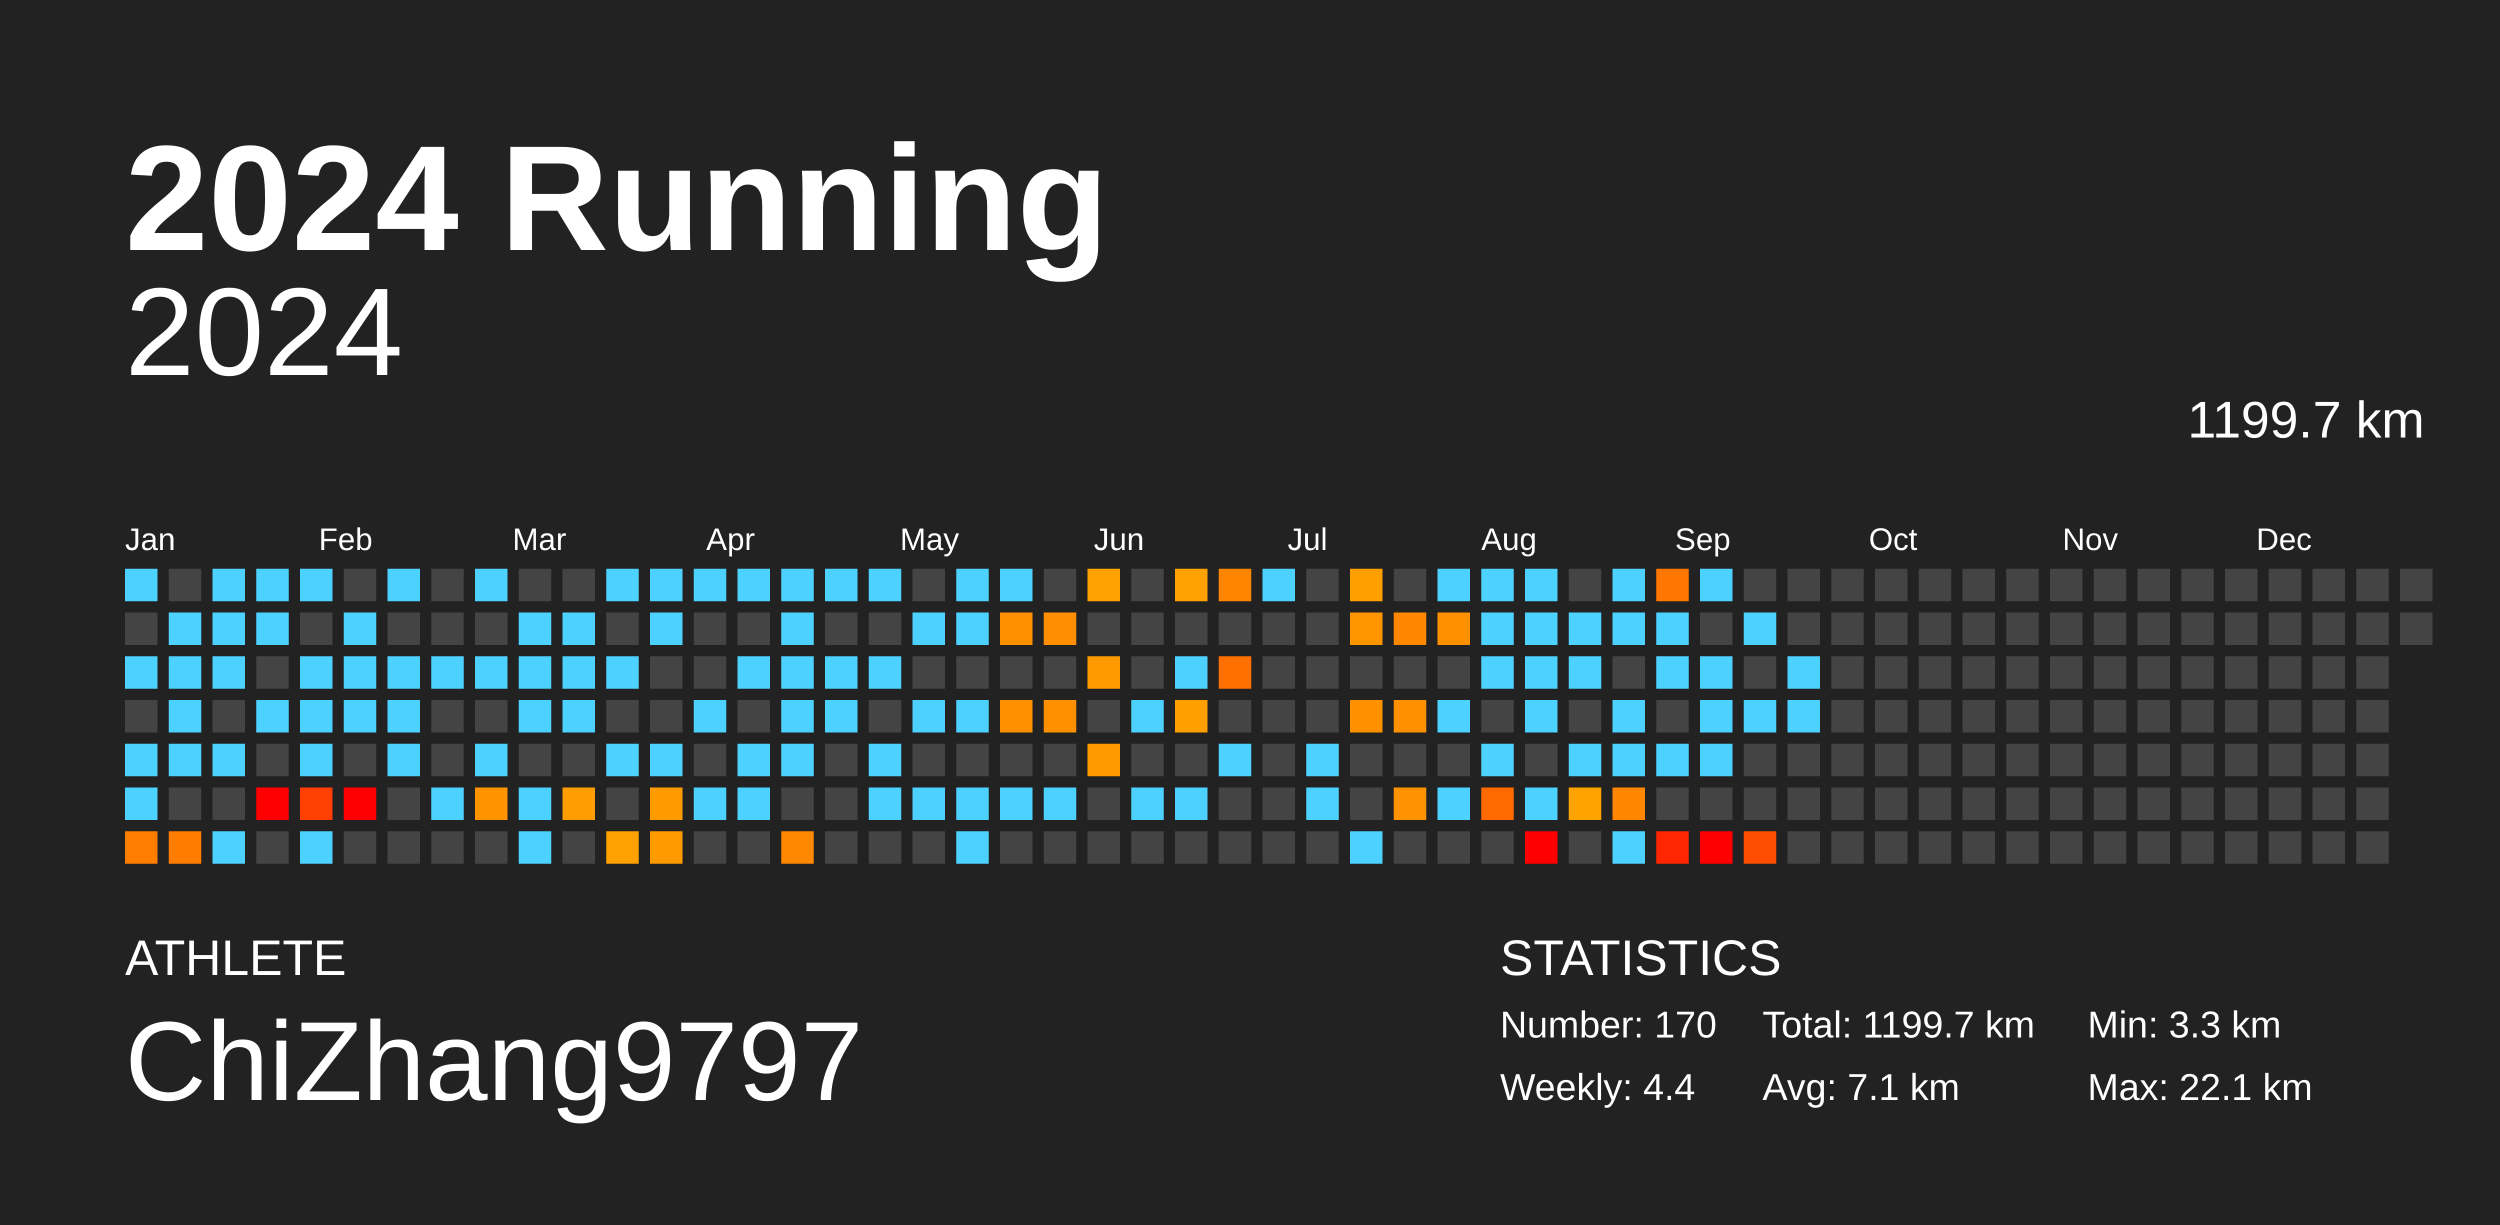
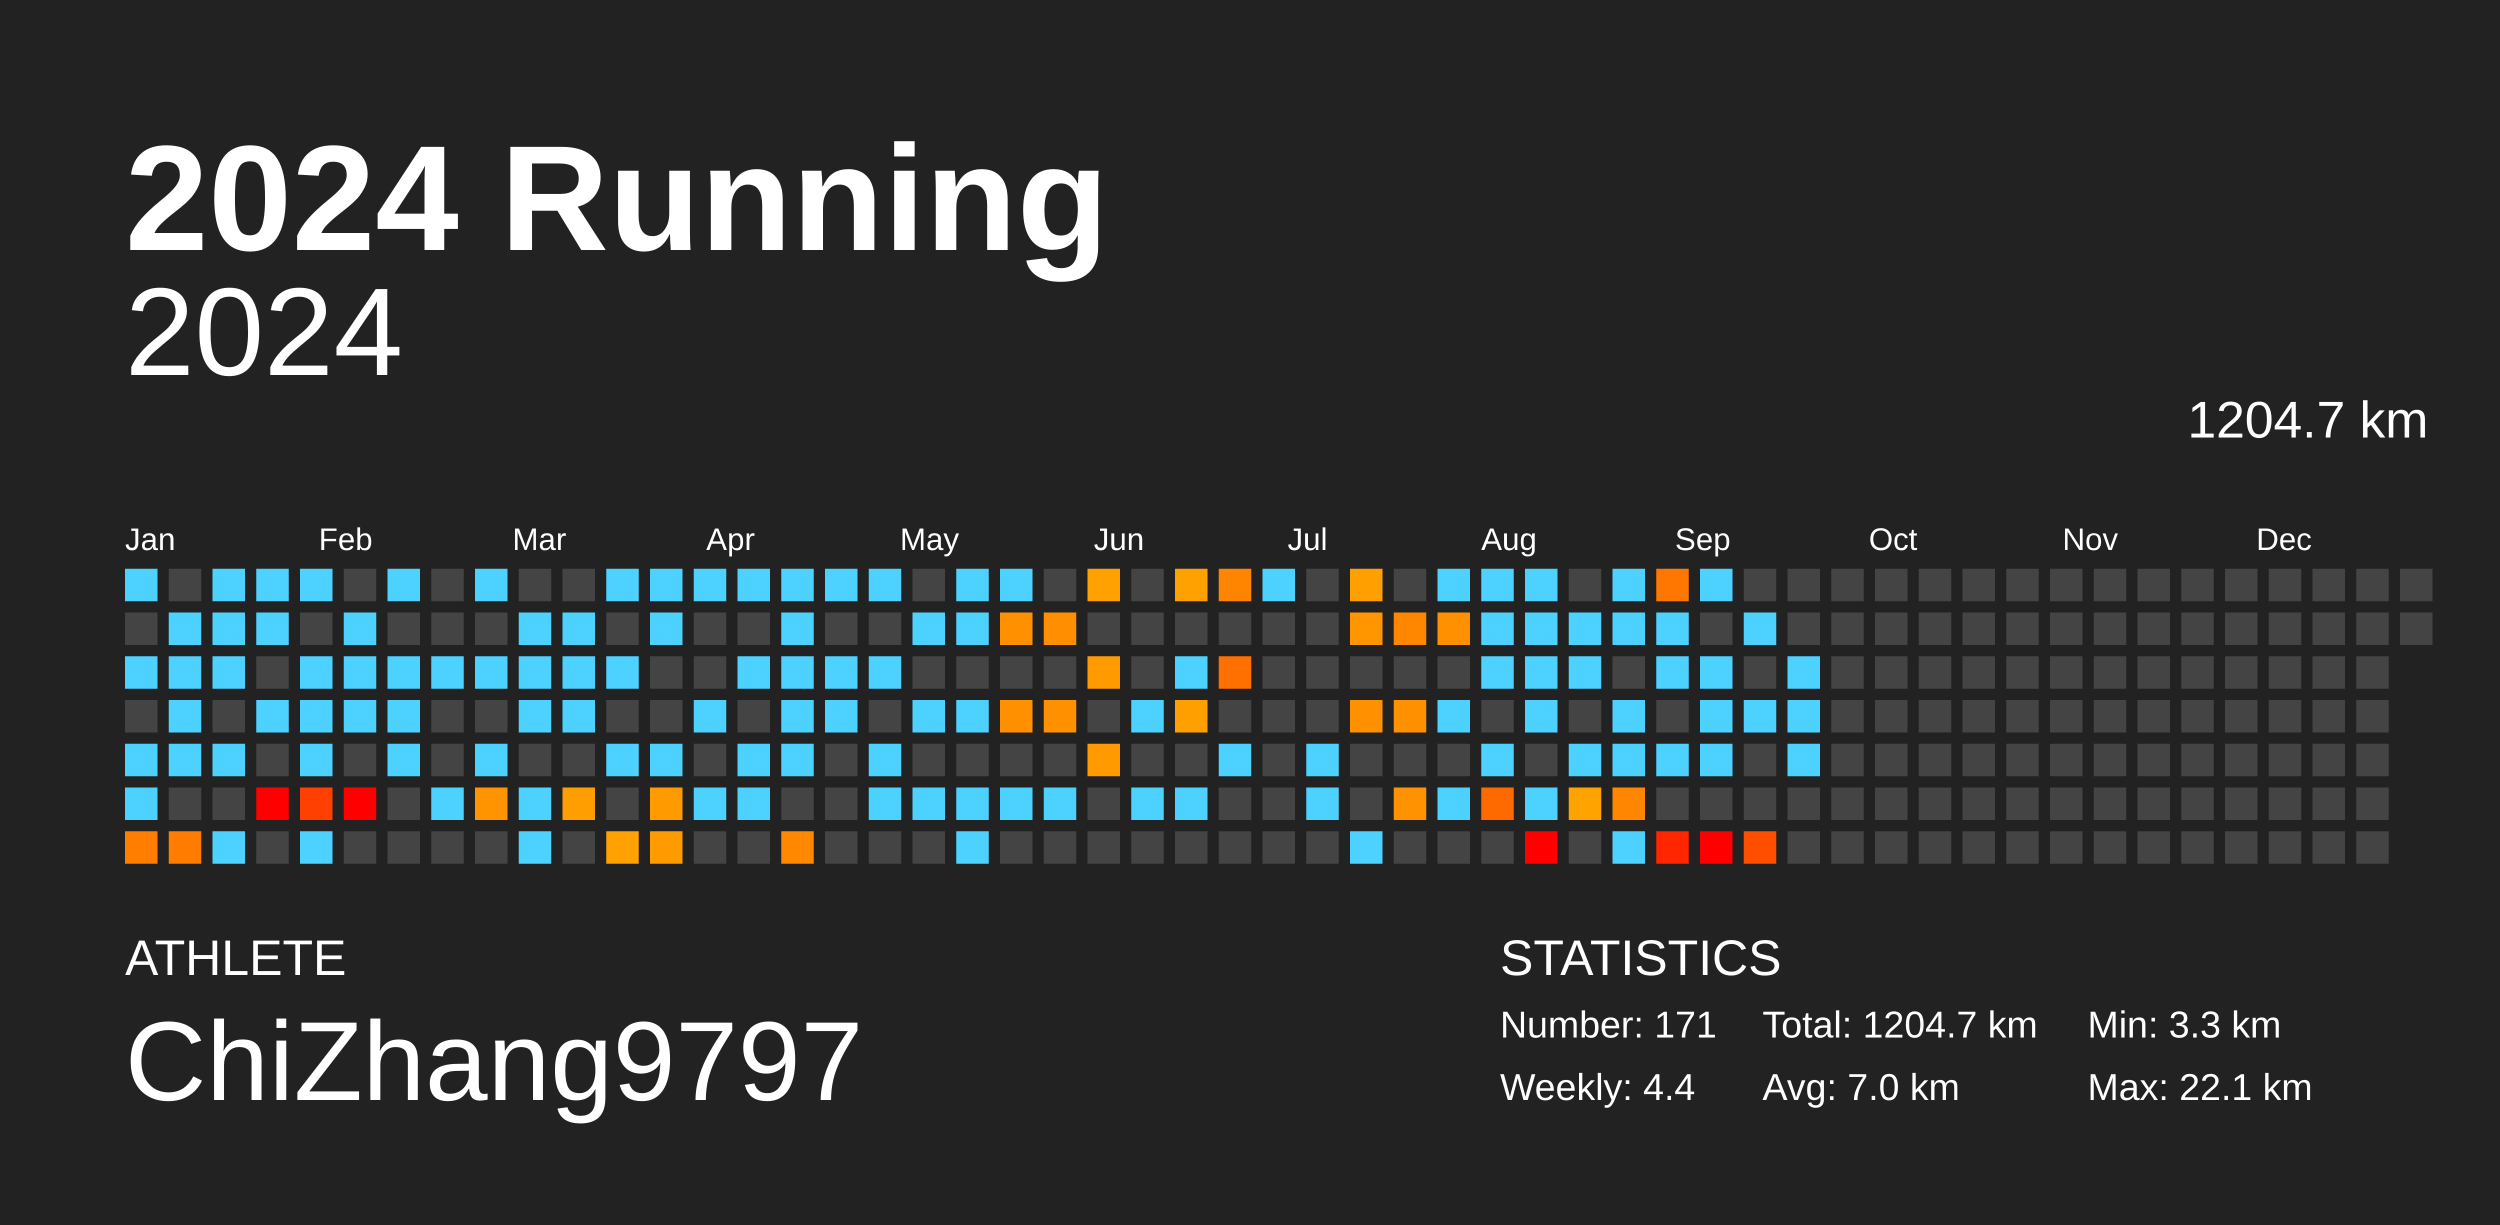
<svg xmlns="http://www.w3.org/2000/svg" baseProfile="full" height="98mm" version="1.1" viewBox="0,0,200,98" width="200mm">
  <defs />
  <rect fill="#222222" height="98" width="200" x="0" y="0" />
  <text fill="#FFFFFF" style="font-size:12px; font-family:Arial; font-weight:bold;" x="10" y="20">2024 Running</text>
  <text fill="#FFFFFF" style="font-size:4px; font-family:Arial" x="10" y="78">ATHLETE</text>
  <text fill="#FFFFFF" style="font-size:9px; font-family:Arial" x="10" y="88">ChiZhang9797</text>
  <text fill="#FFFFFF" style="font-size:4px; font-family:Arial" x="120" y="78">STATISTICS</text>
-   <text fill="#FFFFFF" style="font-size:3px; font-family:Arial" x="120" y="83">Number: 170</text>
+   <text fill="#FFFFFF" style="font-size:3px; font-family:Arial" x="120" y="83">Number: 171</text>
  <text fill="#FFFFFF" style="font-size:3px; font-family:Arial" x="120" y="88">Weekly: 4.4</text>
-   <text fill="#FFFFFF" style="font-size:3px; font-family:Arial" x="141" y="83">Total: 1199.7 km</text>
-   <text fill="#FFFFFF" style="font-size:3px; font-family:Arial" x="141" y="88">Avg: 7.1 km</text>
+   <text fill="#FFFFFF" style="font-size:3px; font-family:Arial" x="141" y="83">Total: 1204.7 km</text>
+   <text fill="#FFFFFF" style="font-size:3px; font-family:Arial" x="141" y="88">Avg: 7.0 km</text>
  <text fill="#FFFFFF" style="font-size:3px; font-family:Arial" x="167" y="83">Min: 3.3 km</text>
  <text fill="#FFFFFF" style="font-size:3px; font-family:Arial" x="167" y="88">Max: 22.1 km</text>
  <text alignment-baseline="hanging" fill="#FFFFFF" style="font-size:10.0px; font-family:Arial;" x="10" y="30">2024</text>
-   <text alignment-baseline="hanging" fill="#FFFFFF" style="font-size:4.125px; font-family:Arial;" x="175" y="35">1199.7 km</text>
+   <text alignment-baseline="hanging" fill="#FFFFFF" style="font-size:4.125px; font-family:Arial;" x="175" y="35">1204.7 km</text>
  <text fill="#FFFFFF" style="font-size:2.5px; font-family:Arial" x="10.0" y="44">Jan</text>
  <text fill="#FFFFFF" style="font-size:2.5px; font-family:Arial" x="25.5" y="44">Feb</text>
  <text fill="#FFFFFF" style="font-size:2.5px; font-family:Arial" x="41.0" y="44">Mar</text>
  <text fill="#FFFFFF" style="font-size:2.5px; font-family:Arial" x="56.5" y="44">Apr</text>
  <text fill="#FFFFFF" style="font-size:2.5px; font-family:Arial" x="72.0" y="44">May</text>
  <text fill="#FFFFFF" style="font-size:2.5px; font-family:Arial" x="87.5" y="44">Jun</text>
  <text fill="#FFFFFF" style="font-size:2.5px; font-family:Arial" x="103.0" y="44">Jul</text>
  <text fill="#FFFFFF" style="font-size:2.5px; font-family:Arial" x="118.5" y="44">Aug</text>
  <text fill="#FFFFFF" style="font-size:2.5px; font-family:Arial" x="134.0" y="44">Sep</text>
  <text fill="#FFFFFF" style="font-size:2.5px; font-family:Arial" x="149.5" y="44">Oct</text>
  <text fill="#FFFFFF" style="font-size:2.5px; font-family:Arial" x="165.0" y="44">Nov</text>
  <text fill="#FFFFFF" style="font-size:2.5px; font-family:Arial" x="180.5" y="44">Dec</text>
  <rect fill="#4dd2ff" height="2.6" width="2.6" x="10.0" y="45.5" />
  <rect fill="#444444" height="2.6" width="2.6" x="10.0" y="49.0" />
  <rect fill="#4dd2ff" height="2.6" width="2.6" x="10.0" y="52.5" />
  <rect fill="#444444" height="2.6" width="2.6" x="10.0" y="56.0" />
  <rect fill="#4dd2ff" height="2.6" width="2.6" x="10.0" y="59.5" />
  <rect fill="#4dd2ff" height="2.6" width="2.6" x="10.0" y="63.0" />
  <rect fill="#ff7e00" height="2.6" width="2.6" x="10.0" y="66.5" />
  <rect fill="#444444" height="2.6" width="2.6" x="13.5" y="45.5" />
  <rect fill="#4dd2ff" height="2.6" width="2.6" x="13.5" y="49.0" />
  <rect fill="#4dd2ff" height="2.6" width="2.6" x="13.5" y="52.5" />
  <rect fill="#4dd2ff" height="2.6" width="2.6" x="13.5" y="56.0" />
  <rect fill="#4dd2ff" height="2.6" width="2.6" x="13.5" y="59.5" />
  <rect fill="#444444" height="2.6" width="2.6" x="13.5" y="63.0" />
  <rect fill="#ff7c00" height="2.6" width="2.6" x="13.5" y="66.5" />
  <rect fill="#4dd2ff" height="2.6" width="2.6" x="17.0" y="45.5" />
  <rect fill="#4dd2ff" height="2.6" width="2.6" x="17.0" y="49.0" />
  <rect fill="#4dd2ff" height="2.6" width="2.6" x="17.0" y="52.5" />
  <rect fill="#444444" height="2.6" width="2.6" x="17.0" y="56.0" />
  <rect fill="#4dd2ff" height="2.6" width="2.6" x="17.0" y="59.5" />
  <rect fill="#444444" height="2.6" width="2.6" x="17.0" y="63.0" />
  <rect fill="#4dd2ff" height="2.6" width="2.6" x="17.0" y="66.5" />
  <rect fill="#4dd2ff" height="2.6" width="2.6" x="20.5" y="45.5" />
  <rect fill="#4dd2ff" height="2.6" width="2.6" x="20.5" y="49.0" />
  <rect fill="#444444" height="2.6" width="2.6" x="20.5" y="52.5" />
  <rect fill="#4dd2ff" height="2.6" width="2.6" x="20.5" y="56.0" />
  <rect fill="#444444" height="2.6" width="2.6" x="20.5" y="59.5" />
  <rect fill="red" height="2.6" width="2.6" x="20.5" y="63.0" />
  <rect fill="#444444" height="2.6" width="2.6" x="20.5" y="66.5" />
  <rect fill="#4dd2ff" height="2.6" width="2.6" x="24.0" y="45.5" />
  <rect fill="#444444" height="2.6" width="2.6" x="24.0" y="49.0" />
  <rect fill="#4dd2ff" height="2.6" width="2.6" x="24.0" y="52.5" />
  <rect fill="#4dd2ff" height="2.6" width="2.6" x="24.0" y="56.0" />
  <rect fill="#4dd2ff" height="2.6" width="2.6" x="24.0" y="59.5" />
  <rect fill="#ff4000" height="2.6" width="2.6" x="24.0" y="63.0" />
  <rect fill="#4dd2ff" height="2.6" width="2.6" x="24.0" y="66.5" />
  <rect fill="#444444" height="2.6" width="2.6" x="27.5" y="45.5" />
  <rect fill="#4dd2ff" height="2.6" width="2.6" x="27.5" y="49.0" />
  <rect fill="#4dd2ff" height="2.6" width="2.6" x="27.5" y="52.5" />
  <rect fill="#4dd2ff" height="2.6" width="2.6" x="27.5" y="56.0" />
  <rect fill="#444444" height="2.6" width="2.6" x="27.5" y="59.5" />
  <rect fill="red" height="2.6" width="2.6" x="27.5" y="63.0" />
  <rect fill="#444444" height="2.6" width="2.6" x="27.5" y="66.5" />
  <rect fill="#4dd2ff" height="2.6" width="2.6" x="31.0" y="45.5" />
  <rect fill="#444444" height="2.6" width="2.6" x="31.0" y="49.0" />
  <rect fill="#4dd2ff" height="2.6" width="2.6" x="31.0" y="52.5" />
  <rect fill="#4dd2ff" height="2.6" width="2.6" x="31.0" y="56.0" />
  <rect fill="#4dd2ff" height="2.6" width="2.6" x="31.0" y="59.5" />
  <rect fill="#444444" height="2.6" width="2.6" x="31.0" y="63.0" />
  <rect fill="#444444" height="2.6" width="2.6" x="31.0" y="66.5" />
  <rect fill="#444444" height="2.6" width="2.6" x="34.5" y="45.5" />
  <rect fill="#444444" height="2.6" width="2.6" x="34.5" y="49.0" />
  <rect fill="#4dd2ff" height="2.6" width="2.6" x="34.5" y="52.5" />
  <rect fill="#444444" height="2.6" width="2.6" x="34.5" y="56.0" />
  <rect fill="#444444" height="2.6" width="2.6" x="34.5" y="59.5" />
  <rect fill="#4dd2ff" height="2.6" width="2.6" x="34.5" y="63.0" />
  <rect fill="#444444" height="2.6" width="2.6" x="34.5" y="66.5" />
  <rect fill="#4dd2ff" height="2.6" width="2.6" x="38.0" y="45.5" />
  <rect fill="#444444" height="2.6" width="2.6" x="38.0" y="49.0" />
  <rect fill="#4dd2ff" height="2.6" width="2.6" x="38.0" y="52.5" />
  <rect fill="#444444" height="2.6" width="2.6" x="38.0" y="56.0" />
  <rect fill="#4dd2ff" height="2.6" width="2.6" x="38.0" y="59.5" />
  <rect fill="#ff9300" height="2.6" width="2.6" x="38.0" y="63.0" />
  <rect fill="#444444" height="2.6" width="2.6" x="38.0" y="66.5" />
  <rect fill="#444444" height="2.6" width="2.6" x="41.5" y="45.5" />
  <rect fill="#4dd2ff" height="2.6" width="2.6" x="41.5" y="49.0" />
  <rect fill="#4dd2ff" height="2.6" width="2.6" x="41.5" y="52.5" />
  <rect fill="#4dd2ff" height="2.6" width="2.6" x="41.5" y="56.0" />
  <rect fill="#444444" height="2.6" width="2.6" x="41.5" y="59.5" />
  <rect fill="#4dd2ff" height="2.6" width="2.6" x="41.5" y="63.0" />
  <rect fill="#4dd2ff" height="2.6" width="2.6" x="41.5" y="66.5" />
  <rect fill="#444444" height="2.6" width="2.6" x="45.0" y="45.5" />
  <rect fill="#4dd2ff" height="2.6" width="2.6" x="45.0" y="49.0" />
  <rect fill="#4dd2ff" height="2.6" width="2.6" x="45.0" y="52.5" />
  <rect fill="#4dd2ff" height="2.6" width="2.6" x="45.0" y="56.0" />
  <rect fill="#444444" height="2.6" width="2.6" x="45.0" y="59.5" />
  <rect fill="#ff9e00" height="2.6" width="2.6" x="45.0" y="63.0" />
  <rect fill="#444444" height="2.6" width="2.6" x="45.0" y="66.5" />
  <rect fill="#4dd2ff" height="2.6" width="2.6" x="48.5" y="45.5" />
  <rect fill="#444444" height="2.6" width="2.6" x="48.5" y="49.0" />
  <rect fill="#4dd2ff" height="2.6" width="2.6" x="48.5" y="52.5" />
  <rect fill="#444444" height="2.6" width="2.6" x="48.5" y="56.0" />
  <rect fill="#4dd2ff" height="2.6" width="2.6" x="48.5" y="59.5" />
  <rect fill="#444444" height="2.6" width="2.6" x="48.5" y="63.0" />
  <rect fill="#ffa100" height="2.6" width="2.6" x="48.5" y="66.5" />
  <rect fill="#4dd2ff" height="2.6" width="2.6" x="52.0" y="45.5" />
  <rect fill="#4dd2ff" height="2.6" width="2.6" x="52.0" y="49.0" />
  <rect fill="#444444" height="2.6" width="2.6" x="52.0" y="52.5" />
  <rect fill="#444444" height="2.6" width="2.6" x="52.0" y="56.0" />
  <rect fill="#4dd2ff" height="2.6" width="2.6" x="52.0" y="59.5" />
  <rect fill="#ff9b00" height="2.6" width="2.6" x="52.0" y="63.0" />
  <rect fill="#ff9b00" height="2.6" width="2.6" x="52.0" y="66.5" />
  <rect fill="#4dd2ff" height="2.6" width="2.6" x="55.5" y="45.5" />
  <rect fill="#444444" height="2.6" width="2.6" x="55.5" y="49.0" />
  <rect fill="#444444" height="2.6" width="2.6" x="55.5" y="52.5" />
  <rect fill="#4dd2ff" height="2.6" width="2.6" x="55.5" y="56.0" />
  <rect fill="#444444" height="2.6" width="2.6" x="55.5" y="59.5" />
  <rect fill="#4dd2ff" height="2.6" width="2.6" x="55.5" y="63.0" />
  <rect fill="#444444" height="2.6" width="2.6" x="55.5" y="66.5" />
  <rect fill="#4dd2ff" height="2.6" width="2.6" x="59.0" y="45.5" />
  <rect fill="#444444" height="2.6" width="2.6" x="59.0" y="49.0" />
  <rect fill="#4dd2ff" height="2.6" width="2.6" x="59.0" y="52.5" />
  <rect fill="#444444" height="2.6" width="2.6" x="59.0" y="56.0" />
  <rect fill="#4dd2ff" height="2.6" width="2.6" x="59.0" y="59.5" />
  <rect fill="#4dd2ff" height="2.6" width="2.6" x="59.0" y="63.0" />
  <rect fill="#444444" height="2.6" width="2.6" x="59.0" y="66.5" />
  <rect fill="#4dd2ff" height="2.6" width="2.6" x="62.5" y="45.5" />
  <rect fill="#4dd2ff" height="2.6" width="2.6" x="62.5" y="49.0" />
  <rect fill="#4dd2ff" height="2.6" width="2.6" x="62.5" y="52.5" />
  <rect fill="#4dd2ff" height="2.6" width="2.6" x="62.5" y="56.0" />
  <rect fill="#4dd2ff" height="2.6" width="2.6" x="62.5" y="59.5" />
  <rect fill="#444444" height="2.6" width="2.6" x="62.5" y="63.0" />
  <rect fill="#ff8800" height="2.6" width="2.6" x="62.5" y="66.5" />
  <rect fill="#4dd2ff" height="2.6" width="2.6" x="66.0" y="45.5" />
  <rect fill="#444444" height="2.6" width="2.6" x="66.0" y="49.0" />
  <rect fill="#4dd2ff" height="2.6" width="2.6" x="66.0" y="52.5" />
  <rect fill="#4dd2ff" height="2.6" width="2.6" x="66.0" y="56.0" />
  <rect fill="#444444" height="2.6" width="2.6" x="66.0" y="59.5" />
  <rect fill="#444444" height="2.6" width="2.6" x="66.0" y="63.0" />
  <rect fill="#444444" height="2.6" width="2.6" x="66.0" y="66.5" />
  <rect fill="#4dd2ff" height="2.6" width="2.6" x="69.5" y="45.5" />
  <rect fill="#444444" height="2.6" width="2.6" x="69.5" y="49.0" />
  <rect fill="#4dd2ff" height="2.6" width="2.6" x="69.5" y="52.5" />
  <rect fill="#444444" height="2.6" width="2.6" x="69.5" y="56.0" />
  <rect fill="#4dd2ff" height="2.6" width="2.6" x="69.5" y="59.5" />
  <rect fill="#4dd2ff" height="2.6" width="2.6" x="69.5" y="63.0" />
  <rect fill="#444444" height="2.6" width="2.6" x="69.5" y="66.5" />
  <rect fill="#444444" height="2.6" width="2.6" x="73.0" y="45.5" />
  <rect fill="#4dd2ff" height="2.6" width="2.6" x="73.0" y="49.0" />
  <rect fill="#444444" height="2.6" width="2.6" x="73.0" y="52.5" />
  <rect fill="#4dd2ff" height="2.6" width="2.6" x="73.0" y="56.0" />
  <rect fill="#444444" height="2.6" width="2.6" x="73.0" y="59.5" />
  <rect fill="#4dd2ff" height="2.6" width="2.6" x="73.0" y="63.0" />
  <rect fill="#444444" height="2.6" width="2.6" x="73.0" y="66.5" />
  <rect fill="#4dd2ff" height="2.6" width="2.6" x="76.5" y="45.5" />
  <rect fill="#4dd2ff" height="2.6" width="2.6" x="76.5" y="49.0" />
  <rect fill="#444444" height="2.6" width="2.6" x="76.5" y="52.5" />
  <rect fill="#4dd2ff" height="2.6" width="2.6" x="76.5" y="56.0" />
  <rect fill="#444444" height="2.6" width="2.6" x="76.5" y="59.5" />
  <rect fill="#4dd2ff" height="2.6" width="2.6" x="76.5" y="63.0" />
  <rect fill="#4dd2ff" height="2.6" width="2.6" x="76.5" y="66.5" />
  <rect fill="#4dd2ff" height="2.6" width="2.6" x="80.0" y="45.5" />
  <rect fill="#ff9000" height="2.6" width="2.6" x="80.0" y="49.0" />
  <rect fill="#444444" height="2.6" width="2.6" x="80.0" y="52.5" />
  <rect fill="#ff9000" height="2.6" width="2.6" x="80.0" y="56.0" />
  <rect fill="#444444" height="2.6" width="2.6" x="80.0" y="59.5" />
  <rect fill="#4dd2ff" height="2.6" width="2.6" x="80.0" y="63.0" />
  <rect fill="#444444" height="2.6" width="2.6" x="80.0" y="66.5" />
  <rect fill="#444444" height="2.6" width="2.6" x="83.5" y="45.5" />
  <rect fill="#ff8e00" height="2.6" width="2.6" x="83.5" y="49.0" />
  <rect fill="#444444" height="2.6" width="2.6" x="83.5" y="52.5" />
  <rect fill="#ff9100" height="2.6" width="2.6" x="83.5" y="56.0" />
  <rect fill="#444444" height="2.6" width="2.6" x="83.5" y="59.5" />
  <rect fill="#4dd2ff" height="2.6" width="2.6" x="83.5" y="63.0" />
  <rect fill="#444444" height="2.6" width="2.6" x="83.5" y="66.5" />
  <rect fill="#ffa100" height="2.6" width="2.6" x="87.0" y="45.5" />
  <rect fill="#444444" height="2.6" width="2.6" x="87.0" y="49.0" />
  <rect fill="#ff9b00" height="2.6" width="2.6" x="87.0" y="52.5" />
  <rect fill="#444444" height="2.6" width="2.6" x="87.0" y="56.0" />
  <rect fill="#ff9b00" height="2.6" width="2.6" x="87.0" y="59.5" />
  <rect fill="#444444" height="2.6" width="2.6" x="87.0" y="63.0" />
  <rect fill="#444444" height="2.6" width="2.6" x="87.0" y="66.5" />
  <rect fill="#444444" height="2.6" width="2.6" x="90.5" y="45.5" />
  <rect fill="#444444" height="2.6" width="2.6" x="90.5" y="49.0" />
  <rect fill="#444444" height="2.6" width="2.6" x="90.5" y="52.5" />
  <rect fill="#4dd2ff" height="2.6" width="2.6" x="90.5" y="56.0" />
  <rect fill="#444444" height="2.6" width="2.6" x="90.5" y="59.5" />
  <rect fill="#4dd2ff" height="2.6" width="2.6" x="90.5" y="63.0" />
  <rect fill="#444444" height="2.6" width="2.6" x="90.5" y="66.5" />
  <rect fill="#ffa100" height="2.6" width="2.6" x="94.0" y="45.5" />
  <rect fill="#444444" height="2.6" width="2.6" x="94.0" y="49.0" />
  <rect fill="#4dd2ff" height="2.6" width="2.6" x="94.0" y="52.5" />
  <rect fill="#ffa000" height="2.6" width="2.6" x="94.0" y="56.0" />
  <rect fill="#444444" height="2.6" width="2.6" x="94.0" y="59.5" />
  <rect fill="#4dd2ff" height="2.6" width="2.6" x="94.0" y="63.0" />
  <rect fill="#444444" height="2.6" width="2.6" x="94.0" y="66.5" />
  <rect fill="#ff8500" height="2.6" width="2.6" x="97.5" y="45.5" />
  <rect fill="#444444" height="2.6" width="2.6" x="97.5" y="49.0" />
  <rect fill="#ff7000" height="2.6" width="2.6" x="97.5" y="52.5" />
  <rect fill="#444444" height="2.6" width="2.6" x="97.5" y="56.0" />
  <rect fill="#4dd2ff" height="2.6" width="2.6" x="97.5" y="59.5" />
  <rect fill="#444444" height="2.6" width="2.6" x="97.5" y="63.0" />
  <rect fill="#444444" height="2.6" width="2.6" x="97.5" y="66.5" />
  <rect fill="#4dd2ff" height="2.6" width="2.6" x="101.0" y="45.5" />
  <rect fill="#444444" height="2.6" width="2.6" x="101.0" y="49.0" />
  <rect fill="#444444" height="2.6" width="2.6" x="101.0" y="52.5" />
  <rect fill="#444444" height="2.6" width="2.6" x="101.0" y="56.0" />
  <rect fill="#444444" height="2.6" width="2.6" x="101.0" y="59.5" />
  <rect fill="#444444" height="2.6" width="2.6" x="101.0" y="63.0" />
  <rect fill="#444444" height="2.6" width="2.6" x="101.0" y="66.5" />
  <rect fill="#444444" height="2.6" width="2.6" x="104.5" y="45.5" />
  <rect fill="#444444" height="2.6" width="2.6" x="104.5" y="49.0" />
  <rect fill="#444444" height="2.6" width="2.6" x="104.5" y="52.5" />
  <rect fill="#444444" height="2.6" width="2.6" x="104.5" y="56.0" />
  <rect fill="#4dd2ff" height="2.6" width="2.6" x="104.5" y="59.5" />
  <rect fill="#4dd2ff" height="2.6" width="2.6" x="104.5" y="63.0" />
  <rect fill="#444444" height="2.6" width="2.6" x="104.5" y="66.5" />
  <rect fill="#ffa000" height="2.6" width="2.6" x="108.0" y="45.5" />
  <rect fill="#ff9600" height="2.6" width="2.6" x="108.0" y="49.0" />
  <rect fill="#444444" height="2.6" width="2.6" x="108.0" y="52.5" />
  <rect fill="#ff9100" height="2.6" width="2.6" x="108.0" y="56.0" />
  <rect fill="#444444" height="2.6" width="2.6" x="108.0" y="59.5" />
  <rect fill="#444444" height="2.6" width="2.6" x="108.0" y="63.0" />
  <rect fill="#4dd2ff" height="2.6" width="2.6" x="108.0" y="66.5" />
  <rect fill="#444444" height="2.6" width="2.6" x="111.5" y="45.5" />
  <rect fill="#ff8700" height="2.6" width="2.6" x="111.5" y="49.0" />
  <rect fill="#444444" height="2.6" width="2.6" x="111.5" y="52.5" />
  <rect fill="#ff9000" height="2.6" width="2.6" x="111.5" y="56.0" />
  <rect fill="#444444" height="2.6" width="2.6" x="111.5" y="59.5" />
  <rect fill="#ff9200" height="2.6" width="2.6" x="111.5" y="63.0" />
  <rect fill="#444444" height="2.6" width="2.6" x="111.5" y="66.5" />
  <rect fill="#4dd2ff" height="2.6" width="2.6" x="115.0" y="45.5" />
  <rect fill="#ff9100" height="2.6" width="2.6" x="115.0" y="49.0" />
  <rect fill="#444444" height="2.6" width="2.6" x="115.0" y="52.5" />
  <rect fill="#4dd2ff" height="2.6" width="2.6" x="115.0" y="56.0" />
  <rect fill="#444444" height="2.6" width="2.6" x="115.0" y="59.5" />
  <rect fill="#4dd2ff" height="2.6" width="2.6" x="115.0" y="63.0" />
  <rect fill="#444444" height="2.6" width="2.6" x="115.0" y="66.5" />
  <rect fill="#4dd2ff" height="2.6" width="2.6" x="118.5" y="45.5" />
  <rect fill="#4dd2ff" height="2.6" width="2.6" x="118.5" y="49.0" />
  <rect fill="#4dd2ff" height="2.6" width="2.6" x="118.5" y="52.5" />
  <rect fill="#444444" height="2.6" width="2.6" x="118.5" y="56.0" />
  <rect fill="#4dd2ff" height="2.6" width="2.6" x="118.5" y="59.5" />
  <rect fill="#ff6a00" height="2.6" width="2.6" x="118.5" y="63.0" />
  <rect fill="#444444" height="2.6" width="2.6" x="118.5" y="66.5" />
  <rect fill="#4dd2ff" height="2.6" width="2.6" x="122.0" y="45.5" />
  <rect fill="#4dd2ff" height="2.6" width="2.6" x="122.0" y="49.0" />
  <rect fill="#4dd2ff" height="2.6" width="2.6" x="122.0" y="52.5" />
  <rect fill="#4dd2ff" height="2.6" width="2.6" x="122.0" y="56.0" />
  <rect fill="#444444" height="2.6" width="2.6" x="122.0" y="59.5" />
  <rect fill="#4dd2ff" height="2.6" width="2.6" x="122.0" y="63.0" />
  <rect fill="red" height="2.6" width="2.6" x="122.0" y="66.5" />
  <rect fill="#444444" height="2.6" width="2.6" x="125.5" y="45.5" />
  <rect fill="#4dd2ff" height="2.6" width="2.6" x="125.5" y="49.0" />
  <rect fill="#4dd2ff" height="2.6" width="2.6" x="125.5" y="52.5" />
  <rect fill="#444444" height="2.6" width="2.6" x="125.5" y="56.0" />
  <rect fill="#4dd2ff" height="2.6" width="2.6" x="125.5" y="59.5" />
  <rect fill="#ffa300" height="2.6" width="2.6" x="125.5" y="63.0" />
  <rect fill="#444444" height="2.6" width="2.6" x="125.5" y="66.5" />
  <rect fill="#4dd2ff" height="2.6" width="2.6" x="129.0" y="45.5" />
  <rect fill="#4dd2ff" height="2.6" width="2.6" x="129.0" y="49.0" />
  <rect fill="#444444" height="2.6" width="2.6" x="129.0" y="52.5" />
  <rect fill="#4dd2ff" height="2.6" width="2.6" x="129.0" y="56.0" />
  <rect fill="#4dd2ff" height="2.6" width="2.6" x="129.0" y="59.5" />
  <rect fill="#ff8600" height="2.6" width="2.6" x="129.0" y="63.0" />
  <rect fill="#4dd2ff" height="2.6" width="2.6" x="129.0" y="66.5" />
  <rect fill="#ff7600" height="2.6" width="2.6" x="132.5" y="45.5" />
  <rect fill="#4dd2ff" height="2.6" width="2.6" x="132.5" y="49.0" />
  <rect fill="#4dd2ff" height="2.6" width="2.6" x="132.5" y="52.5" />
  <rect fill="#444444" height="2.6" width="2.6" x="132.5" y="56.0" />
  <rect fill="#4dd2ff" height="2.6" width="2.6" x="132.5" y="59.5" />
  <rect fill="#444444" height="2.6" width="2.6" x="132.5" y="63.0" />
  <rect fill="#ff2600" height="2.6" width="2.6" x="132.5" y="66.5" />
  <rect fill="#4dd2ff" height="2.6" width="2.6" x="136.0" y="45.5" />
  <rect fill="#444444" height="2.6" width="2.6" x="136.0" y="49.0" />
  <rect fill="#4dd2ff" height="2.6" width="2.6" x="136.0" y="52.5" />
  <rect fill="#4dd2ff" height="2.6" width="2.6" x="136.0" y="56.0" />
  <rect fill="#4dd2ff" height="2.6" width="2.6" x="136.0" y="59.5" />
  <rect fill="#444444" height="2.6" width="2.6" x="136.0" y="63.0" />
  <rect fill="red" height="2.6" width="2.6" x="136.0" y="66.5" />
  <rect fill="#444444" height="2.6" width="2.6" x="139.5" y="45.5" />
  <rect fill="#4dd2ff" height="2.6" width="2.6" x="139.5" y="49.0" />
  <rect fill="#444444" height="2.6" width="2.6" x="139.5" y="52.5" />
  <rect fill="#4dd2ff" height="2.6" width="2.6" x="139.5" y="56.0" />
  <rect fill="#444444" height="2.6" width="2.6" x="139.5" y="59.5" />
  <rect fill="#444444" height="2.6" width="2.6" x="139.5" y="63.0" />
  <rect fill="#ff4e00" height="2.6" width="2.6" x="139.5" y="66.5" />
  <rect fill="#444444" height="2.6" width="2.6" x="143.0" y="45.5" />
  <rect fill="#444444" height="2.6" width="2.6" x="143.0" y="49.0" />
  <rect fill="#4dd2ff" height="2.6" width="2.6" x="143.0" y="52.5" />
  <rect fill="#4dd2ff" height="2.6" width="2.6" x="143.0" y="56.0" />
-   <rect fill="#444444" height="2.6" width="2.6" x="143.0" y="59.5" />
+   <rect fill="#4dd2ff" height="2.6" width="2.6" x="143.0" y="59.5" />
  <rect fill="#444444" height="2.6" width="2.6" x="143.0" y="63.0" />
  <rect fill="#444444" height="2.6" width="2.6" x="143.0" y="66.5" />
  <rect fill="#444444" height="2.6" width="2.6" x="146.5" y="45.5" />
  <rect fill="#444444" height="2.6" width="2.6" x="146.5" y="49.0" />
  <rect fill="#444444" height="2.6" width="2.6" x="146.5" y="52.5" />
  <rect fill="#444444" height="2.6" width="2.6" x="146.5" y="56.0" />
  <rect fill="#444444" height="2.6" width="2.6" x="146.5" y="59.5" />
  <rect fill="#444444" height="2.6" width="2.6" x="146.5" y="63.0" />
  <rect fill="#444444" height="2.6" width="2.6" x="146.5" y="66.5" />
  <rect fill="#444444" height="2.6" width="2.6" x="150.0" y="45.5" />
  <rect fill="#444444" height="2.6" width="2.6" x="150.0" y="49.0" />
  <rect fill="#444444" height="2.6" width="2.6" x="150.0" y="52.5" />
  <rect fill="#444444" height="2.6" width="2.6" x="150.0" y="56.0" />
  <rect fill="#444444" height="2.6" width="2.6" x="150.0" y="59.5" />
  <rect fill="#444444" height="2.6" width="2.6" x="150.0" y="63.0" />
  <rect fill="#444444" height="2.6" width="2.6" x="150.0" y="66.5" />
  <rect fill="#444444" height="2.6" width="2.6" x="153.5" y="45.5" />
  <rect fill="#444444" height="2.6" width="2.6" x="153.5" y="49.0" />
  <rect fill="#444444" height="2.6" width="2.6" x="153.5" y="52.5" />
  <rect fill="#444444" height="2.6" width="2.6" x="153.5" y="56.0" />
  <rect fill="#444444" height="2.6" width="2.6" x="153.5" y="59.5" />
  <rect fill="#444444" height="2.6" width="2.6" x="153.5" y="63.0" />
  <rect fill="#444444" height="2.6" width="2.6" x="153.5" y="66.5" />
  <rect fill="#444444" height="2.6" width="2.6" x="157.0" y="45.5" />
  <rect fill="#444444" height="2.6" width="2.6" x="157.0" y="49.0" />
  <rect fill="#444444" height="2.6" width="2.6" x="157.0" y="52.5" />
  <rect fill="#444444" height="2.6" width="2.6" x="157.0" y="56.0" />
  <rect fill="#444444" height="2.6" width="2.6" x="157.0" y="59.5" />
  <rect fill="#444444" height="2.6" width="2.6" x="157.0" y="63.0" />
  <rect fill="#444444" height="2.6" width="2.6" x="157.0" y="66.5" />
  <rect fill="#444444" height="2.6" width="2.6" x="160.5" y="45.5" />
  <rect fill="#444444" height="2.6" width="2.6" x="160.5" y="49.0" />
  <rect fill="#444444" height="2.6" width="2.6" x="160.5" y="52.5" />
  <rect fill="#444444" height="2.6" width="2.6" x="160.5" y="56.0" />
  <rect fill="#444444" height="2.6" width="2.6" x="160.5" y="59.5" />
  <rect fill="#444444" height="2.6" width="2.6" x="160.5" y="63.0" />
  <rect fill="#444444" height="2.6" width="2.6" x="160.5" y="66.5" />
  <rect fill="#444444" height="2.6" width="2.6" x="164.0" y="45.5" />
  <rect fill="#444444" height="2.6" width="2.6" x="164.0" y="49.0" />
  <rect fill="#444444" height="2.6" width="2.6" x="164.0" y="52.5" />
  <rect fill="#444444" height="2.6" width="2.6" x="164.0" y="56.0" />
  <rect fill="#444444" height="2.6" width="2.6" x="164.0" y="59.5" />
  <rect fill="#444444" height="2.6" width="2.6" x="164.0" y="63.0" />
  <rect fill="#444444" height="2.6" width="2.6" x="164.0" y="66.5" />
  <rect fill="#444444" height="2.6" width="2.6" x="167.5" y="45.5" />
  <rect fill="#444444" height="2.6" width="2.6" x="167.5" y="49.0" />
  <rect fill="#444444" height="2.6" width="2.6" x="167.5" y="52.5" />
  <rect fill="#444444" height="2.6" width="2.6" x="167.5" y="56.0" />
  <rect fill="#444444" height="2.6" width="2.6" x="167.5" y="59.5" />
  <rect fill="#444444" height="2.6" width="2.6" x="167.5" y="63.0" />
  <rect fill="#444444" height="2.6" width="2.6" x="167.5" y="66.5" />
  <rect fill="#444444" height="2.6" width="2.6" x="171.0" y="45.5" />
  <rect fill="#444444" height="2.6" width="2.6" x="171.0" y="49.0" />
  <rect fill="#444444" height="2.6" width="2.6" x="171.0" y="52.5" />
  <rect fill="#444444" height="2.6" width="2.6" x="171.0" y="56.0" />
  <rect fill="#444444" height="2.6" width="2.6" x="171.0" y="59.5" />
  <rect fill="#444444" height="2.6" width="2.6" x="171.0" y="63.0" />
  <rect fill="#444444" height="2.6" width="2.6" x="171.0" y="66.5" />
  <rect fill="#444444" height="2.6" width="2.6" x="174.5" y="45.5" />
  <rect fill="#444444" height="2.6" width="2.6" x="174.5" y="49.0" />
  <rect fill="#444444" height="2.6" width="2.6" x="174.5" y="52.5" />
  <rect fill="#444444" height="2.6" width="2.6" x="174.5" y="56.0" />
  <rect fill="#444444" height="2.6" width="2.6" x="174.5" y="59.5" />
  <rect fill="#444444" height="2.6" width="2.6" x="174.5" y="63.0" />
  <rect fill="#444444" height="2.6" width="2.6" x="174.5" y="66.5" />
  <rect fill="#444444" height="2.6" width="2.6" x="178.0" y="45.5" />
  <rect fill="#444444" height="2.6" width="2.6" x="178.0" y="49.0" />
  <rect fill="#444444" height="2.6" width="2.6" x="178.0" y="52.5" />
  <rect fill="#444444" height="2.6" width="2.6" x="178.0" y="56.0" />
  <rect fill="#444444" height="2.6" width="2.6" x="178.0" y="59.5" />
  <rect fill="#444444" height="2.6" width="2.6" x="178.0" y="63.0" />
  <rect fill="#444444" height="2.6" width="2.6" x="178.0" y="66.5" />
  <rect fill="#444444" height="2.6" width="2.6" x="181.5" y="45.5" />
  <rect fill="#444444" height="2.6" width="2.6" x="181.5" y="49.0" />
  <rect fill="#444444" height="2.6" width="2.6" x="181.5" y="52.5" />
  <rect fill="#444444" height="2.6" width="2.6" x="181.5" y="56.0" />
  <rect fill="#444444" height="2.6" width="2.6" x="181.5" y="59.5" />
  <rect fill="#444444" height="2.6" width="2.6" x="181.5" y="63.0" />
  <rect fill="#444444" height="2.6" width="2.6" x="181.5" y="66.5" />
  <rect fill="#444444" height="2.6" width="2.6" x="185.0" y="45.5" />
  <rect fill="#444444" height="2.6" width="2.6" x="185.0" y="49.0" />
  <rect fill="#444444" height="2.6" width="2.6" x="185.0" y="52.5" />
  <rect fill="#444444" height="2.6" width="2.6" x="185.0" y="56.0" />
  <rect fill="#444444" height="2.6" width="2.6" x="185.0" y="59.5" />
  <rect fill="#444444" height="2.6" width="2.6" x="185.0" y="63.0" />
  <rect fill="#444444" height="2.6" width="2.6" x="185.0" y="66.5" />
  <rect fill="#444444" height="2.6" width="2.6" x="188.5" y="45.5" />
  <rect fill="#444444" height="2.6" width="2.6" x="188.5" y="49.0" />
  <rect fill="#444444" height="2.6" width="2.6" x="188.5" y="52.5" />
  <rect fill="#444444" height="2.6" width="2.6" x="188.5" y="56.0" />
  <rect fill="#444444" height="2.6" width="2.6" x="188.5" y="59.5" />
  <rect fill="#444444" height="2.6" width="2.6" x="188.5" y="63.0" />
  <rect fill="#444444" height="2.6" width="2.6" x="188.5" y="66.5" />
  <rect fill="#444444" height="2.6" width="2.6" x="192.0" y="45.5" />
  <rect fill="#444444" height="2.6" width="2.6" x="192.0" y="49.0" />
</svg>
